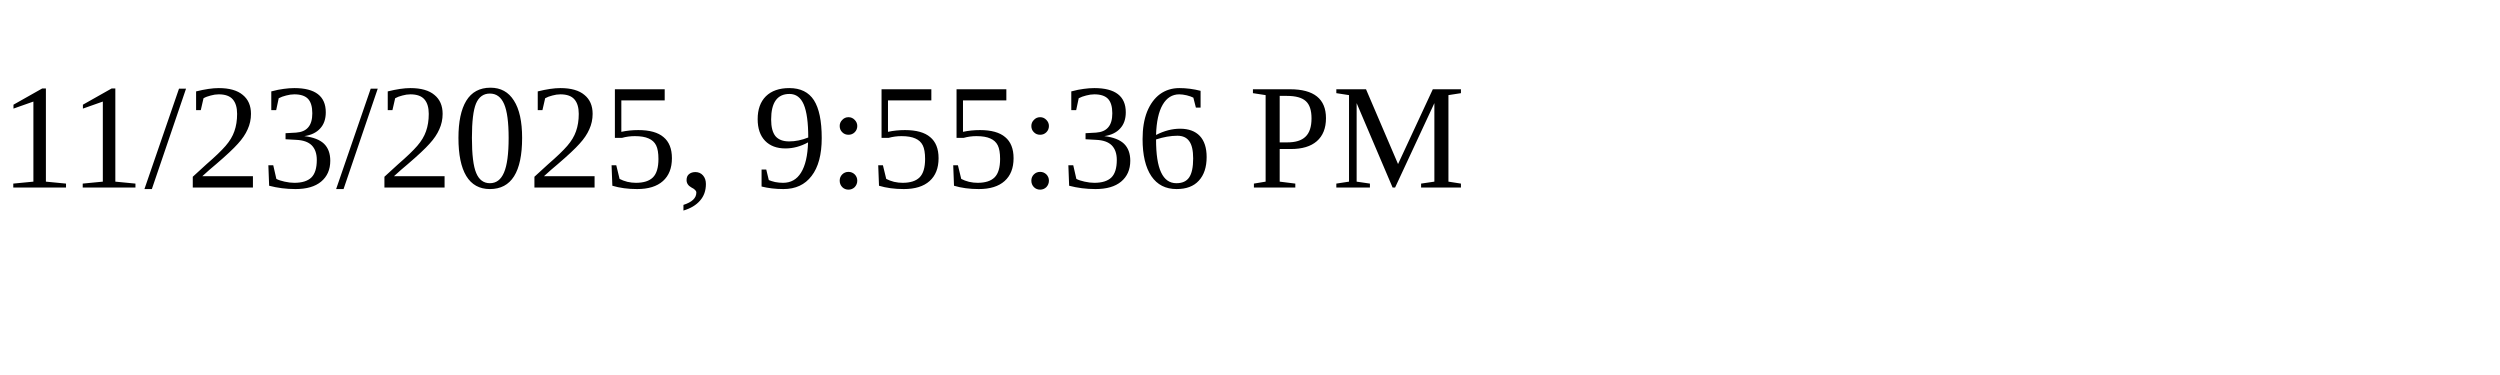
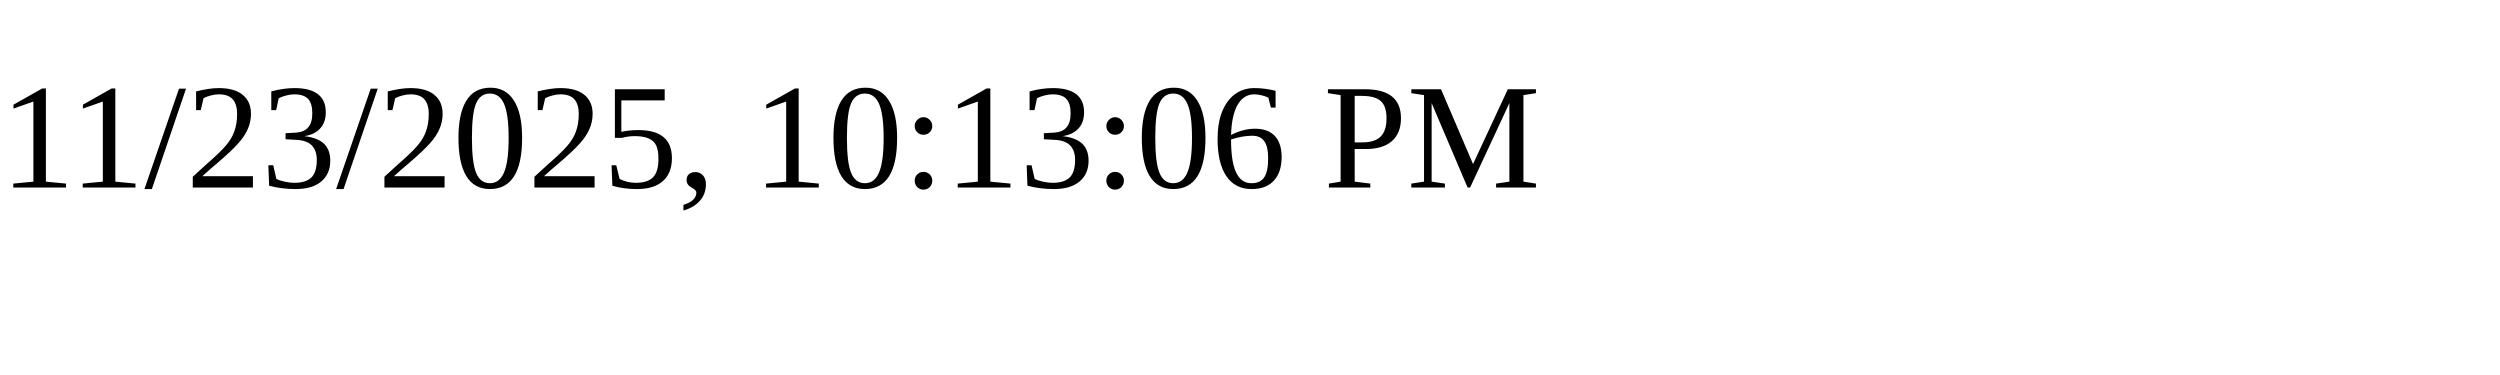
<svg xmlns="http://www.w3.org/2000/svg" height="30" width="200">
-   <text x="0" y="15">11/23/2025, 9:55:36 PM</text>
+   <text x="0" y="15">11/23/2025, 10:13:06 PM</text>
</svg>
